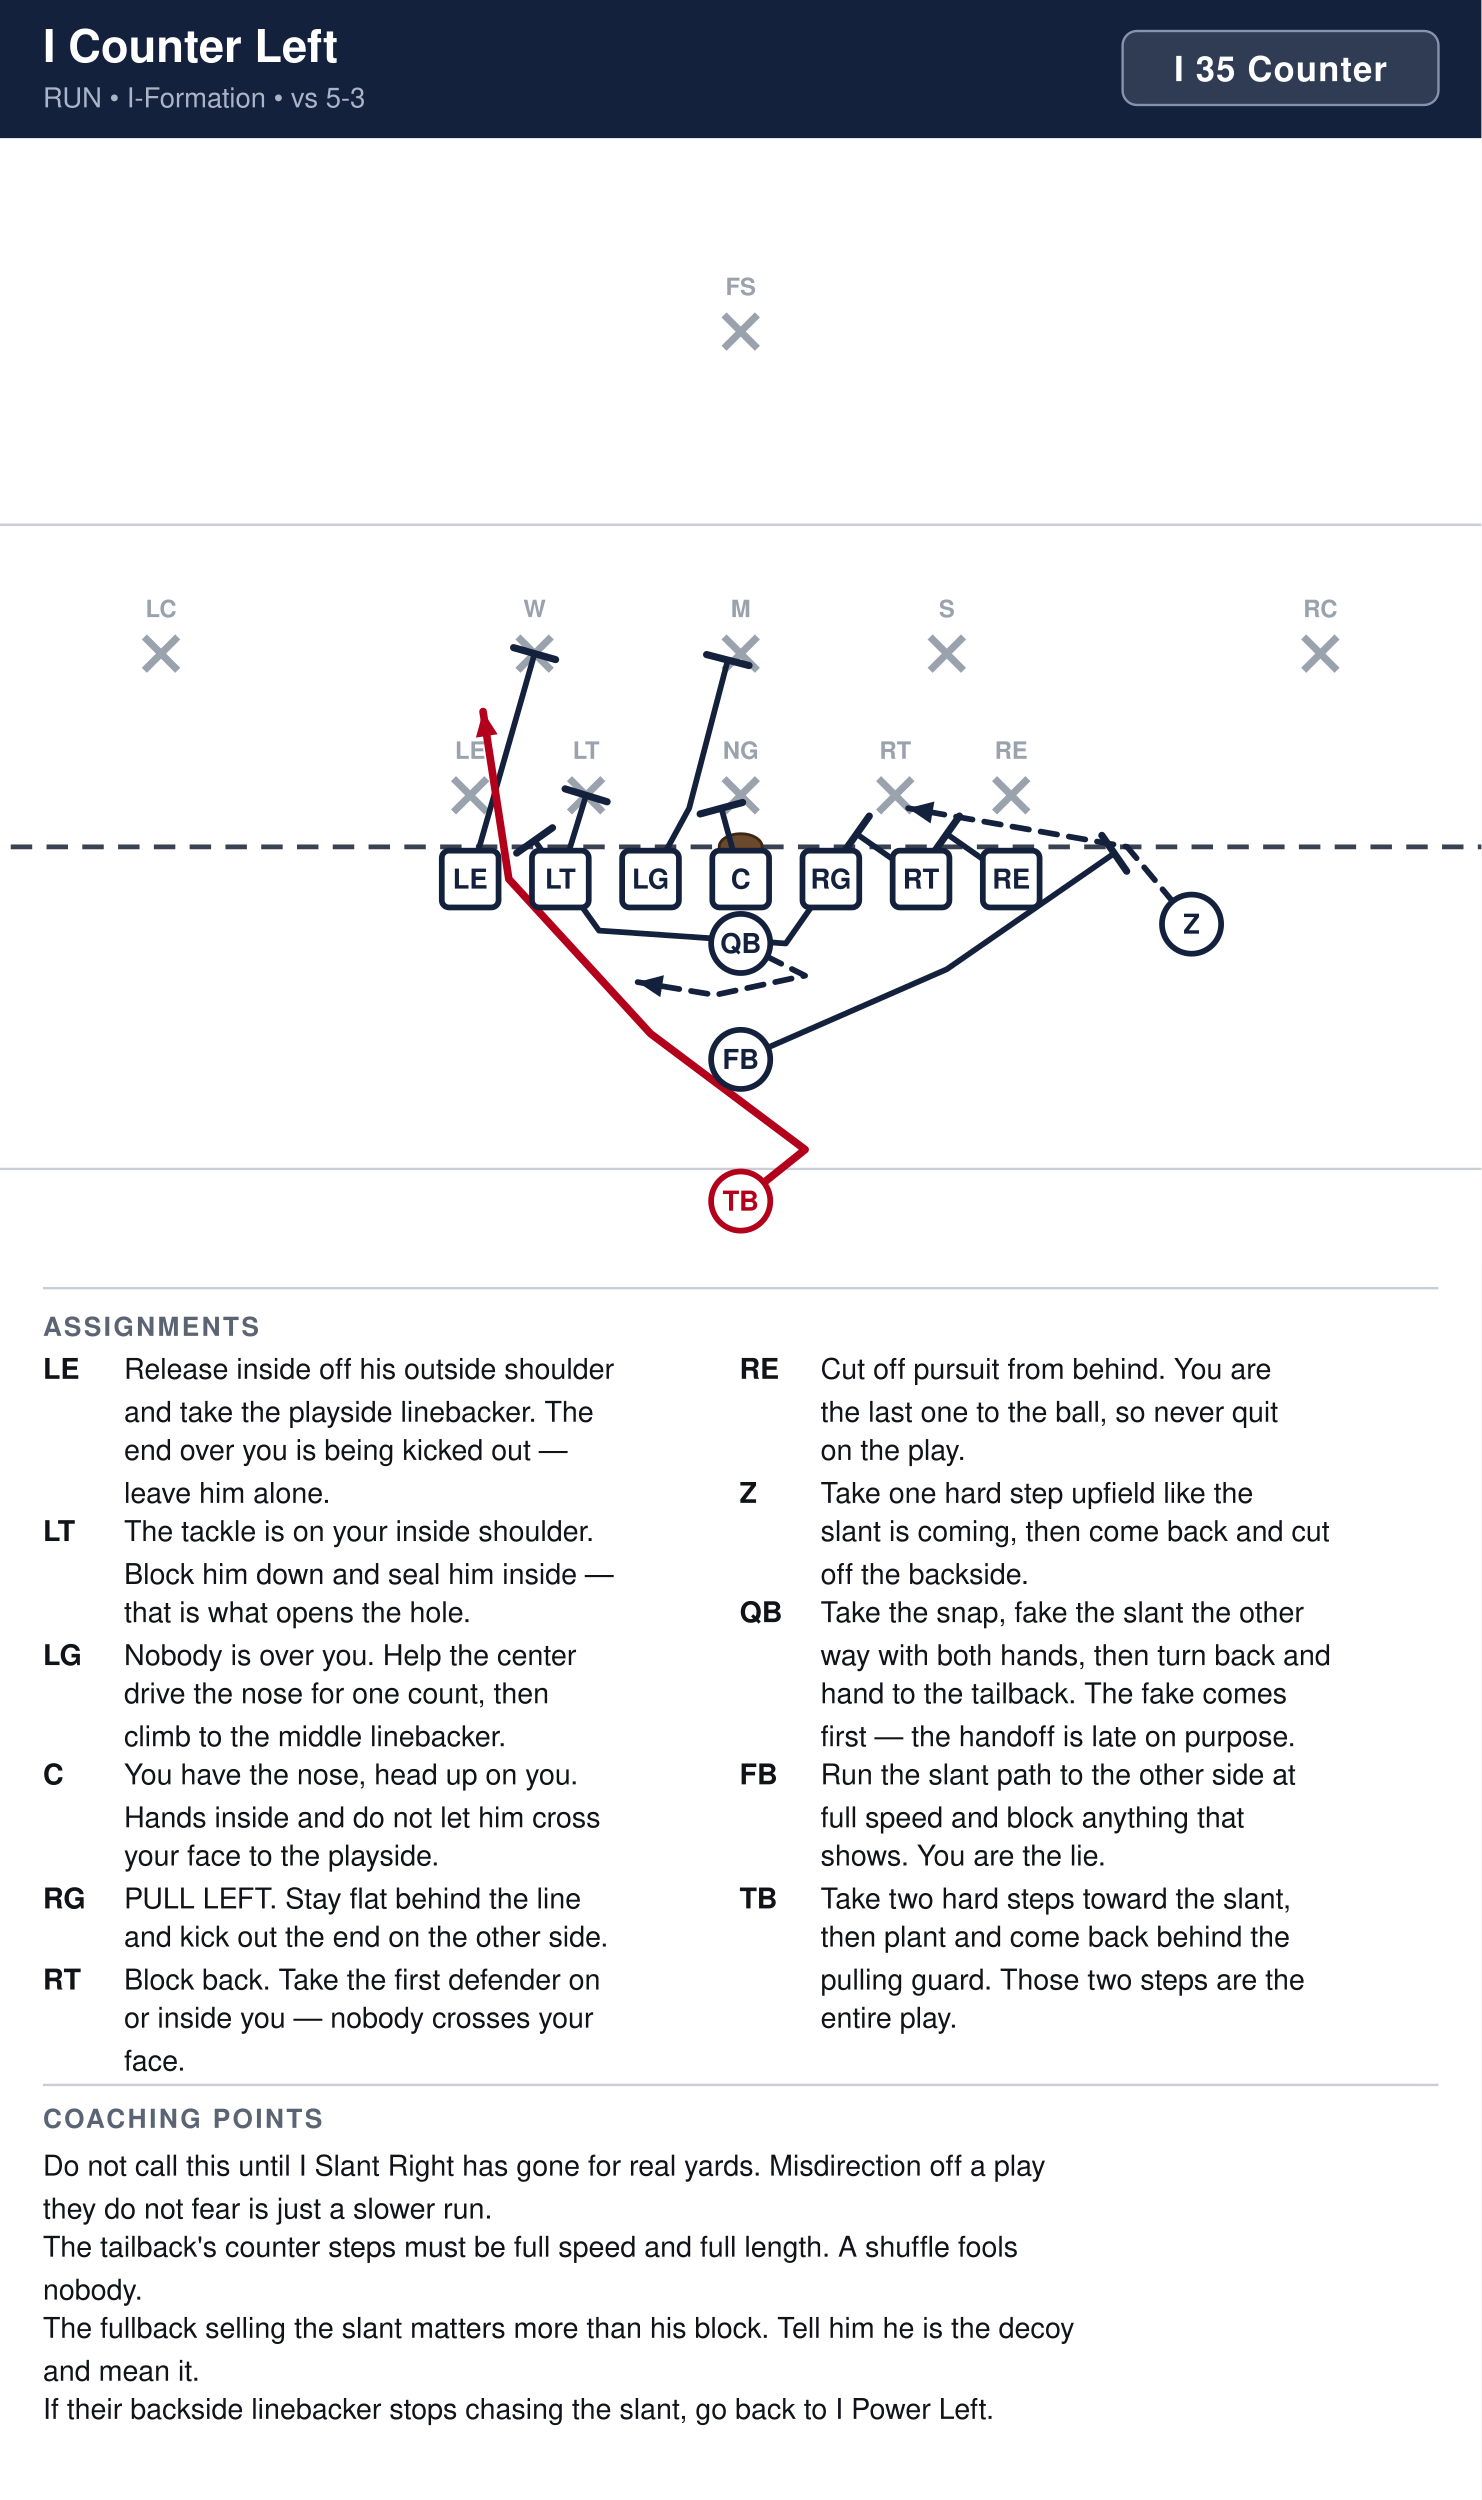
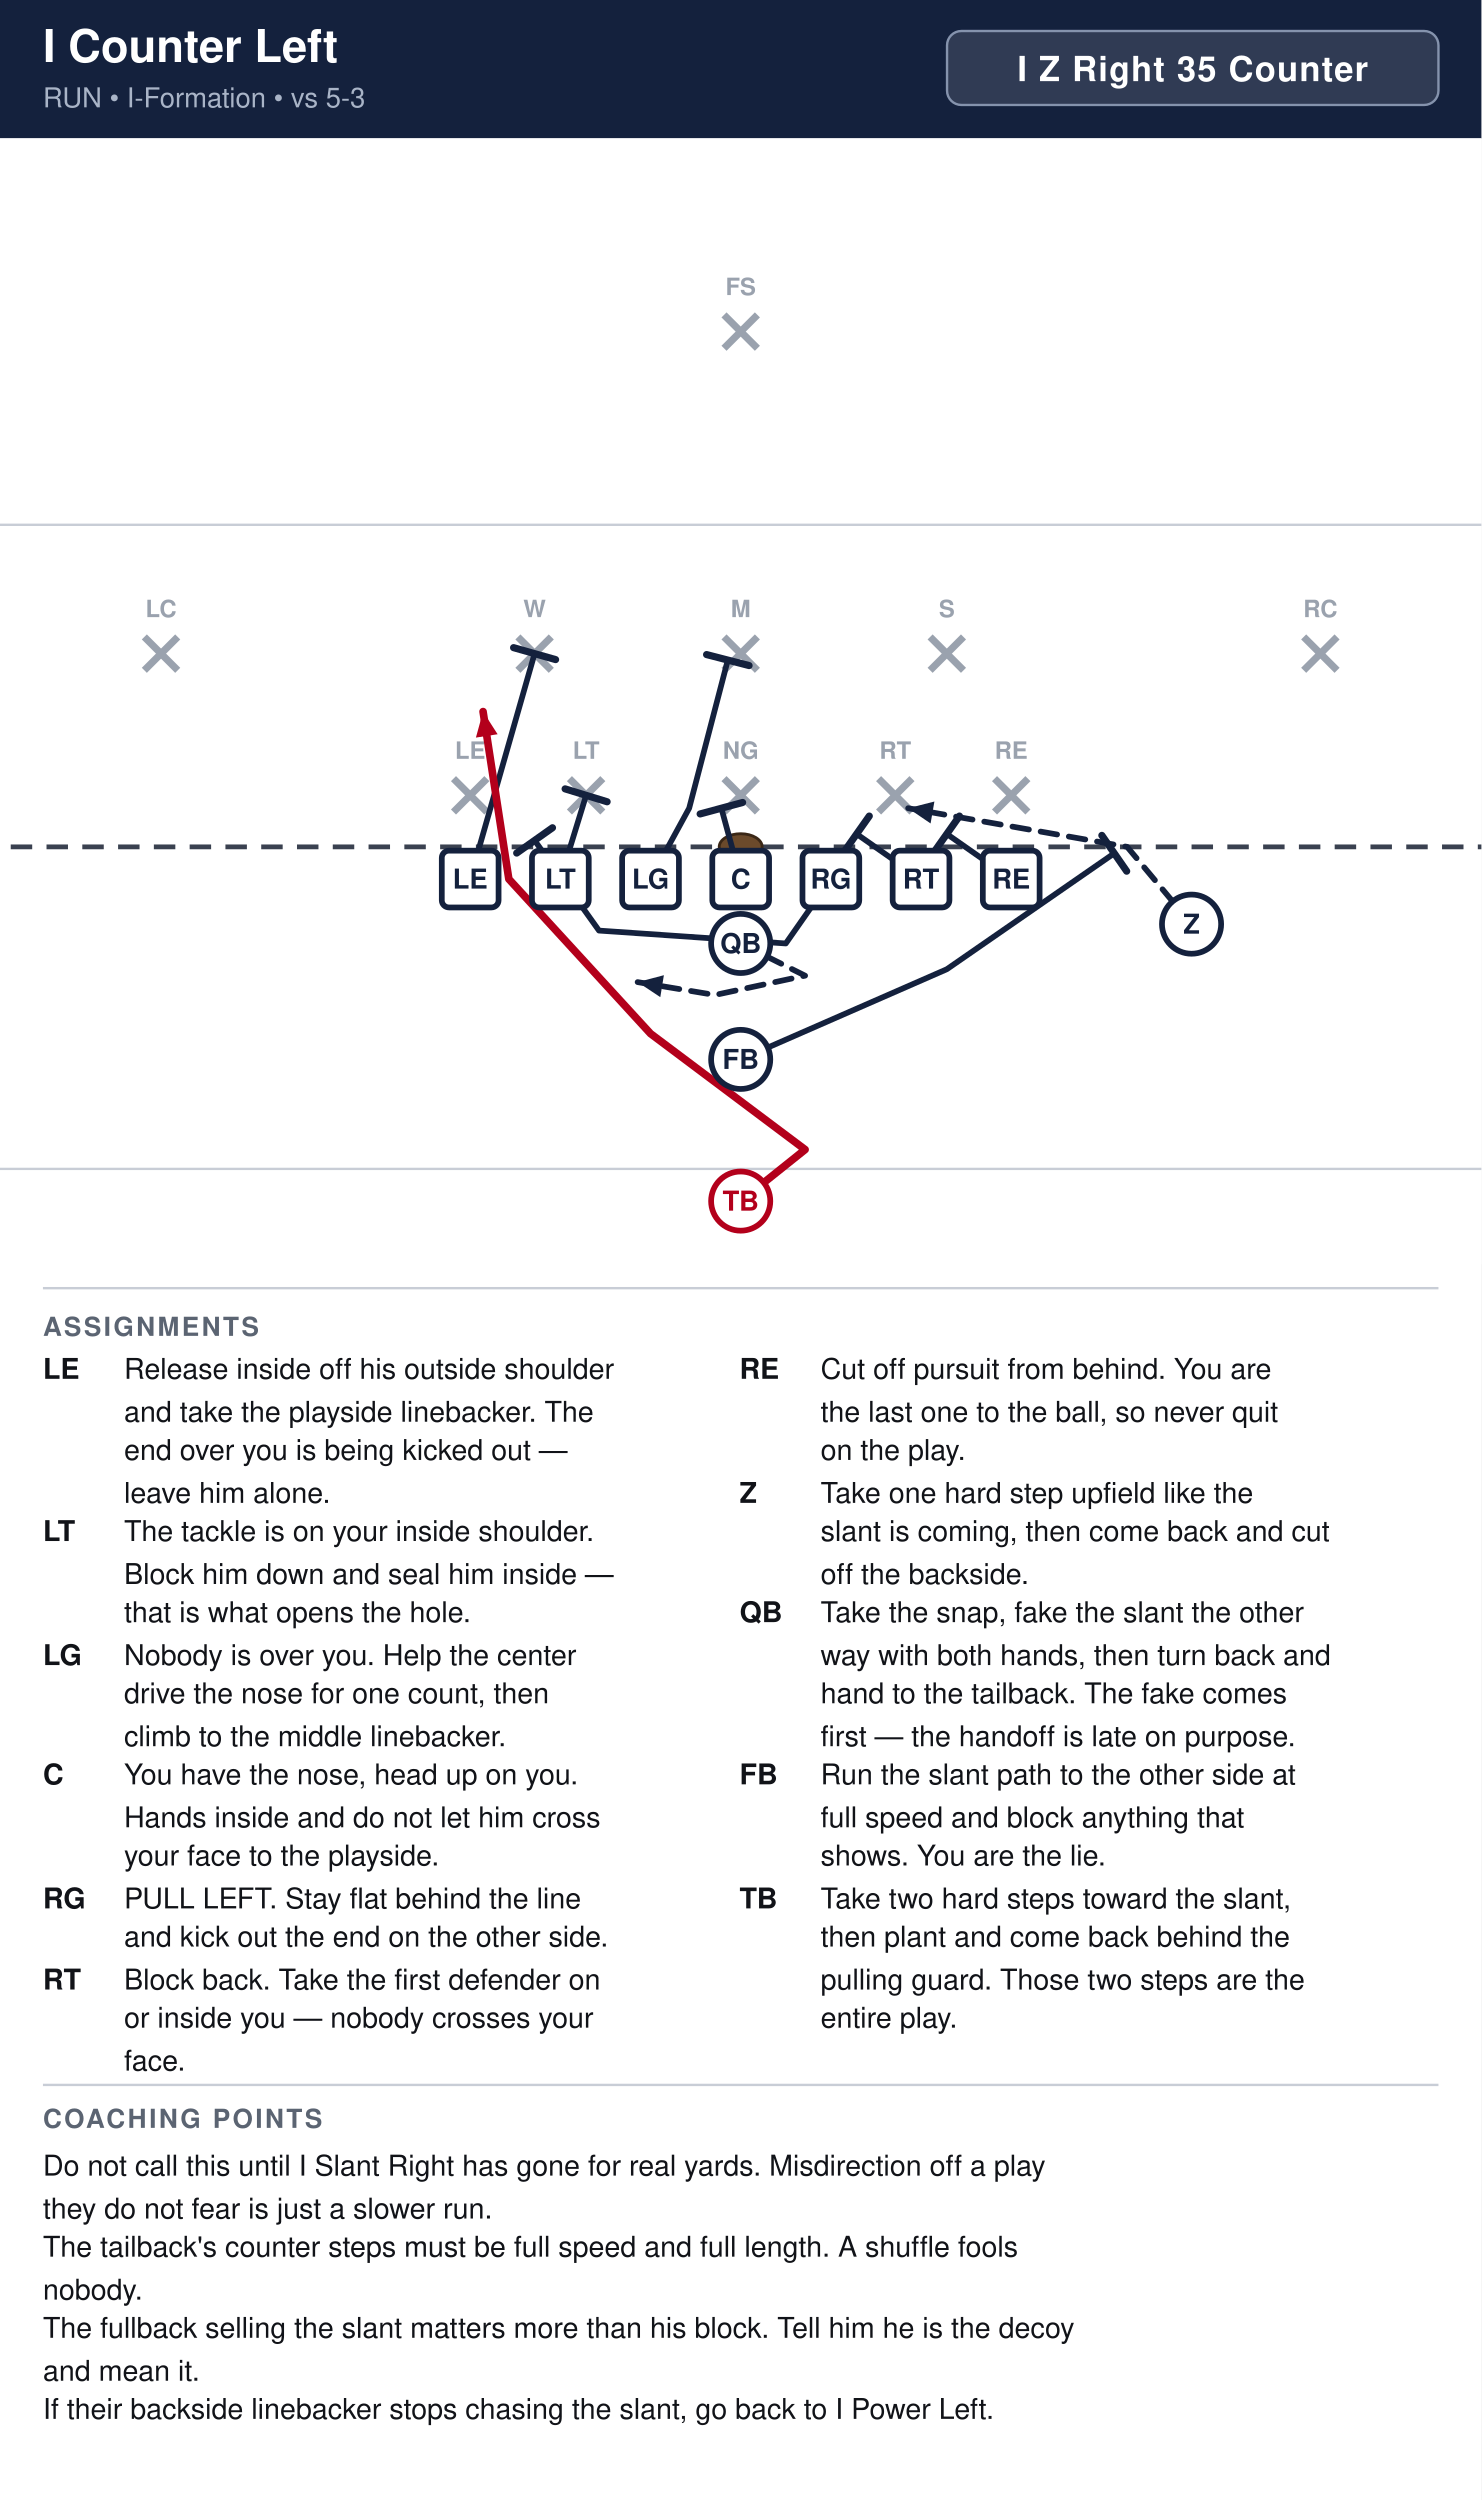
<svg xmlns="http://www.w3.org/2000/svg" width="621" height="1048" viewBox="0 0 621 1048" font-family="Segoe UI, Helvetica, Arial, sans-serif">
  <rect width="100%" height="100%" fill="#ffffff" />
  <rect x="0" y="0" width="621" height="58" fill="#14213d" />
  <text x="18" y="26" font-size="19" font-weight="700" fill="#ffffff">I Counter Left</text>
  <text x="18" y="45" font-size="11.5" fill="#a9b4c7">RUN  •  I-Formation  •  vs 5-3</text>
-   <rect x="470.6" y="13" width="132.4" height="31" rx="6" fill="#ffffff" fill-opacity="0.12" stroke="#8593ad" stroke-width="1" />
-   <text x="536.8" y="34" text-anchor="middle" font-size="14.5" font-weight="700" fill="#ffffff" letter-spacing="0.5">I 35 Counter</text>
+   <rect x="397.0" y="13" width="206.0" height="31" rx="6" fill="#ffffff" fill-opacity="0.12" stroke="#8593ad" stroke-width="1" />
+   <text x="500.0" y="34" text-anchor="middle" font-size="14.5" font-weight="700" fill="#ffffff" letter-spacing="0.5">I Z Right 35 Counter</text>
  <clipPath id="fieldclip">
    <rect x="0" y="58" width="621" height="472" />
  </clipPath>
  <g clip-path="url(#fieldclip)">
    <g transform="translate(-40.5,31.0)">
      <rect x="0" y="0" width="702" height="513" fill="#ffffff" />
      <line x1="0" y1="459.0" x2="702" y2="459.0" stroke="#c8cdd6" stroke-width="1" />
      <line x1="0" y1="189.0" x2="702" y2="189.0" stroke="#c8cdd6" stroke-width="1" />
      <line x1="0" y1="324.0" x2="702" y2="324.0" stroke="#3a4150" stroke-width="2" stroke-dasharray="9 6" />
      <ellipse cx="351.0" cy="324.0" rx="9" ry="5.5" fill="#6b4a2b" stroke="#3a2716" stroke-width="1.2" />
      <line x1="230.6" y1="295.4" x2="244.6" y2="309.4" stroke="#9aa2ae" stroke-width="3" />
      <line x1="244.6" y1="295.4" x2="230.6" y2="309.4" stroke="#9aa2ae" stroke-width="3" />
      <text x="237.6" y="287.1" text-anchor="middle" font-size="10" fill="#9aa2ae" font-weight="600">LE</text>
      <line x1="279.2" y1="295.4" x2="293.2" y2="309.4" stroke="#9aa2ae" stroke-width="3" />
      <line x1="293.2" y1="295.4" x2="279.2" y2="309.4" stroke="#9aa2ae" stroke-width="3" />
      <text x="286.2" y="287.1" text-anchor="middle" font-size="10" fill="#9aa2ae" font-weight="600">LT</text>
      <line x1="344.0" y1="295.4" x2="358.0" y2="309.4" stroke="#9aa2ae" stroke-width="3" />
      <line x1="358.0" y1="295.4" x2="344.0" y2="309.4" stroke="#9aa2ae" stroke-width="3" />
      <text x="351.0" y="287.1" text-anchor="middle" font-size="10" fill="#9aa2ae" font-weight="600">NG</text>
      <line x1="408.8" y1="295.4" x2="422.8" y2="309.4" stroke="#9aa2ae" stroke-width="3" />
      <line x1="422.8" y1="295.4" x2="408.8" y2="309.4" stroke="#9aa2ae" stroke-width="3" />
      <text x="415.8" y="287.1" text-anchor="middle" font-size="10" fill="#9aa2ae" font-weight="600">RT</text>
      <line x1="457.4" y1="295.4" x2="471.4" y2="309.4" stroke="#9aa2ae" stroke-width="3" />
      <line x1="471.4" y1="295.4" x2="457.4" y2="309.4" stroke="#9aa2ae" stroke-width="3" />
      <text x="464.4" y="287.1" text-anchor="middle" font-size="10" fill="#9aa2ae" font-weight="600">RE</text>
      <line x1="257.6" y1="236.0" x2="271.6" y2="250.0" stroke="#9aa2ae" stroke-width="3" />
      <line x1="271.6" y1="236.0" x2="257.6" y2="250.0" stroke="#9aa2ae" stroke-width="3" />
      <text x="264.6" y="227.7" text-anchor="middle" font-size="10" fill="#9aa2ae" font-weight="600">W</text>
      <line x1="344.0" y1="236.0" x2="358.0" y2="250.0" stroke="#9aa2ae" stroke-width="3" />
      <line x1="358.0" y1="236.0" x2="344.0" y2="250.0" stroke="#9aa2ae" stroke-width="3" />
      <text x="351.0" y="227.7" text-anchor="middle" font-size="10" fill="#9aa2ae" font-weight="600">M</text>
      <line x1="430.4" y1="236.0" x2="444.4" y2="250.0" stroke="#9aa2ae" stroke-width="3" />
      <line x1="444.4" y1="236.0" x2="430.4" y2="250.0" stroke="#9aa2ae" stroke-width="3" />
      <text x="437.4" y="227.7" text-anchor="middle" font-size="10" fill="#9aa2ae" font-weight="600">S</text>
      <line x1="101.0" y1="236.0" x2="115.0" y2="250.0" stroke="#9aa2ae" stroke-width="3" />
      <line x1="115.0" y1="236.0" x2="101.0" y2="250.0" stroke="#9aa2ae" stroke-width="3" />
      <text x="108.0" y="227.7" text-anchor="middle" font-size="10" fill="#9aa2ae" font-weight="600">LC</text>
      <line x1="587.0" y1="236.0" x2="601.0" y2="250.0" stroke="#9aa2ae" stroke-width="3" />
      <line x1="601.0" y1="236.0" x2="587.0" y2="250.0" stroke="#9aa2ae" stroke-width="3" />
      <text x="594.0" y="227.7" text-anchor="middle" font-size="10" fill="#9aa2ae" font-weight="600">RC</text>
      <line x1="344.0" y1="101.0" x2="358.0" y2="115.0" stroke="#9aa2ae" stroke-width="3" />
      <line x1="358.0" y1="101.0" x2="344.0" y2="115.0" stroke="#9aa2ae" stroke-width="3" />
      <text x="351.0" y="92.7" text-anchor="middle" font-size="10" fill="#9aa2ae" font-weight="600">FS</text>
      <path d="M464.4,337.5 L437.4,318.6" fill="none" stroke="#14213d" stroke-width="2.4" stroke-linecap="round" stroke-linejoin="round" />
      <line x1="432.1" y1="326.1" x2="442.7" y2="311.1" stroke="#14213d" stroke-width="3.0" stroke-linecap="round" />
      <path d="M426.6,337.5 L399.6,318.6" fill="none" stroke="#14213d" stroke-width="2.4" stroke-linecap="round" stroke-linejoin="round" />
      <line x1="394.3" y1="326.1" x2="404.9" y2="311.1" stroke="#14213d" stroke-width="3.0" stroke-linecap="round" />
      <path d="M388.8,337.5 L369.9,364.5 L291.6,359.1 L264.6,321.3" fill="none" stroke="#14213d" stroke-width="2.4" stroke-linecap="round" stroke-linejoin="round" />
      <line x1="257.1" y1="326.6" x2="272.1" y2="316.0" stroke="#14213d" stroke-width="3.0" stroke-linecap="round" />
      <path d="M351.0,337.5 L342.9,307.8" fill="none" stroke="#14213d" stroke-width="2.4" stroke-linecap="round" stroke-linejoin="round" />
      <line x1="334.0" y1="310.2" x2="351.8" y2="305.4" stroke="#14213d" stroke-width="3.0" stroke-linecap="round" />
      <path d="M313.2,337.5 L329.4,307.8 L345.6,245.7" fill="none" stroke="#14213d" stroke-width="2.4" stroke-linecap="round" stroke-linejoin="round" />
      <line x1="336.7" y1="243.4" x2="354.5" y2="248.0" stroke="#14213d" stroke-width="3.0" stroke-linecap="round" />
      <path d="M275.4,337.5 L286.2,302.4" fill="none" stroke="#14213d" stroke-width="2.4" stroke-linecap="round" stroke-linejoin="round" />
      <line x1="277.4" y1="299.7" x2="295.0" y2="305.1" stroke="#14213d" stroke-width="3.0" stroke-linecap="round" />
      <path d="M237.6,337.5 L264.6,243.0" fill="none" stroke="#14213d" stroke-width="2.4" stroke-linecap="round" stroke-linejoin="round" />
      <line x1="255.8" y1="240.5" x2="273.4" y2="245.5" stroke="#14213d" stroke-width="3.0" stroke-linecap="round" />
      <path d="M540.0,356.4 L513.0,324.0 L421.2,307.8" fill="none" stroke="#14213d" stroke-width="2.4" stroke-linecap="round" stroke-linejoin="round" stroke-dasharray="7 5" />
      <polygon points="421.2,307.8 432.2,305.0 430.6,314.2" fill="#14213d" />
      <path d="M351.0,364.5 L378.0,378.0 L340.2,386.1 L307.8,380.7" fill="none" stroke="#14213d" stroke-width="2.4" stroke-linecap="round" stroke-linejoin="round" stroke-dasharray="7 5" />
      <polygon points="307.8,380.7 318.8,377.8 317.3,387.0" fill="#14213d" />
      <path d="M351.0,413.1 L437.4,375.3 L507.6,326.7" fill="none" stroke="#14213d" stroke-width="2.4" stroke-linecap="round" stroke-linejoin="round" />
      <line x1="502.4" y1="319.2" x2="512.8" y2="334.2" stroke="#14213d" stroke-width="3.0" stroke-linecap="round" />
      <path d="M351.0,472.5 L378.0,450.9 L313.2,402.3 L253.8,337.5 L243.0,267.3" fill="none" stroke="#b3001b" stroke-width="3.2" stroke-linecap="round" stroke-linejoin="round" />
      <polygon points="243.0,267.3 249.1,276.8 240.0,278.2" fill="#b3001b" />
      <rect x="225.7" y="325.6" width="23.8" height="23.8" rx="3" fill="#ffffff" stroke="#14213d" stroke-width="2.4" />
      <text x="237.6" y="341.5" text-anchor="middle" font-size="11.5" font-weight="700" fill="#14213d">LE</text>
      <rect x="263.5" y="325.6" width="23.8" height="23.8" rx="3" fill="#ffffff" stroke="#14213d" stroke-width="2.4" />
      <text x="275.4" y="341.5" text-anchor="middle" font-size="11.5" font-weight="700" fill="#14213d">LT</text>
      <rect x="301.3" y="325.6" width="23.8" height="23.8" rx="3" fill="#ffffff" stroke="#14213d" stroke-width="2.4" />
      <text x="313.2" y="341.5" text-anchor="middle" font-size="11.5" font-weight="700" fill="#14213d">LG</text>
      <rect x="339.1" y="325.6" width="23.8" height="23.8" rx="3" fill="#ffffff" stroke="#14213d" stroke-width="2.4" />
      <text x="351.0" y="341.5" text-anchor="middle" font-size="11.5" font-weight="700" fill="#14213d">C</text>
      <rect x="376.9" y="325.6" width="23.8" height="23.8" rx="3" fill="#ffffff" stroke="#14213d" stroke-width="2.4" />
      <text x="388.8" y="341.5" text-anchor="middle" font-size="11.5" font-weight="700" fill="#14213d">RG</text>
      <rect x="414.7" y="325.6" width="23.8" height="23.8" rx="3" fill="#ffffff" stroke="#14213d" stroke-width="2.4" />
      <text x="426.6" y="341.5" text-anchor="middle" font-size="11.5" font-weight="700" fill="#14213d">RT</text>
      <rect x="452.5" y="325.6" width="23.8" height="23.8" rx="3" fill="#ffffff" stroke="#14213d" stroke-width="2.4" />
      <text x="464.4" y="341.5" text-anchor="middle" font-size="11.5" font-weight="700" fill="#14213d">RE</text>
      <circle cx="540.0" cy="356.4" r="12.4" fill="#ffffff" stroke="#14213d" stroke-width="2.4" />
      <text x="540.0" y="360.4" text-anchor="middle" font-size="11.5" font-weight="700" fill="#14213d">Z</text>
      <circle cx="351.0" cy="364.5" r="12.4" fill="#ffffff" stroke="#14213d" stroke-width="2.4" />
      <text x="351.0" y="368.5" text-anchor="middle" font-size="11.5" font-weight="700" fill="#14213d">QB</text>
      <circle cx="351.0" cy="413.1" r="12.4" fill="#ffffff" stroke="#14213d" stroke-width="2.4" />
      <text x="351.0" y="417.1" text-anchor="middle" font-size="11.5" font-weight="700" fill="#14213d">FB</text>
      <circle cx="351.0" cy="472.5" r="12.4" fill="#ffffff" stroke="#b3001b" stroke-width="2.4" />
      <text x="351.0" y="476.5" text-anchor="middle" font-size="11.5" font-weight="700" fill="#b3001b">TB</text>
    </g>
  </g>
  <line x1="18" y1="540" x2="603" y2="540" stroke="#c8cdd6" stroke-width="1" />
  <text x="18" y="560" font-size="11" font-weight="700" fill="#5b6472" letter-spacing="1">ASSIGNMENTS</text>
  <text x="18" y="578" font-size="12" font-weight="700" fill="#111318">LE</text>
  <text x="52" y="578" font-size="12" fill="#111318">Release inside off his outside shoulder</text>
  <text x="52" y="596" font-size="12" fill="#111318">and take the playside linebacker. The</text>
  <text x="52" y="612" font-size="12" fill="#111318">end over you is being kicked out —</text>
  <text x="52" y="630" font-size="12" fill="#111318">leave him alone.</text>
  <text x="18" y="646" font-size="12" font-weight="700" fill="#111318">LT</text>
  <text x="52" y="646" font-size="12" fill="#111318">The tackle is on your inside shoulder.</text>
  <text x="52" y="664" font-size="12" fill="#111318">Block him down and seal him inside —</text>
  <text x="52" y="680" font-size="12" fill="#111318">that is what opens the hole.</text>
  <text x="18" y="698" font-size="12" font-weight="700" fill="#111318">LG</text>
  <text x="52" y="698" font-size="12" fill="#111318">Nobody is over you. Help the center</text>
  <text x="52" y="714" font-size="12" fill="#111318">drive the nose for one count, then</text>
  <text x="52" y="732" font-size="12" fill="#111318">climb to the middle linebacker.</text>
  <text x="18" y="748" font-size="12" font-weight="700" fill="#111318">C</text>
  <text x="52" y="748" font-size="12" fill="#111318">You have the nose, head up on you.</text>
  <text x="52" y="766" font-size="12" fill="#111318">Hands inside and do not let him cross</text>
  <text x="52" y="782" font-size="12" fill="#111318">your face to the playside.</text>
  <text x="18" y="800" font-size="12" font-weight="700" fill="#111318">RG</text>
  <text x="52" y="800" font-size="12" fill="#111318">PULL LEFT. Stay flat behind the line</text>
  <text x="52" y="816" font-size="12" fill="#111318">and kick out the end on the other side.</text>
  <text x="18" y="834" font-size="12" font-weight="700" fill="#111318">RT</text>
  <text x="52" y="834" font-size="12" fill="#111318">Block back. Take the first defender on</text>
  <text x="52" y="850" font-size="12" fill="#111318">or inside you — nobody crosses your</text>
  <text x="52" y="868" font-size="12" fill="#111318">face.</text>
  <text x="310" y="578" font-size="12" font-weight="700" fill="#111318">RE</text>
  <text x="344" y="578" font-size="12" fill="#111318">Cut off pursuit from behind. You are</text>
  <text x="344" y="596" font-size="12" fill="#111318">the last one to the ball, so never quit</text>
  <text x="344" y="612" font-size="12" fill="#111318">on the play.</text>
  <text x="310" y="630" font-size="12" font-weight="700" fill="#111318">Z</text>
  <text x="344" y="630" font-size="12" fill="#111318">Take one hard step upfield like the</text>
  <text x="344" y="646" font-size="12" fill="#111318">slant is coming, then come back and cut</text>
  <text x="344" y="664" font-size="12" fill="#111318">off the backside.</text>
  <text x="310" y="680" font-size="12" font-weight="700" fill="#111318">QB</text>
  <text x="344" y="680" font-size="12" fill="#111318">Take the snap, fake the slant the other</text>
  <text x="344" y="698" font-size="12" fill="#111318">way with both hands, then turn back and</text>
  <text x="344" y="714" font-size="12" fill="#111318">hand to the tailback. The fake comes</text>
  <text x="344" y="732" font-size="12" fill="#111318">first — the handoff is late on purpose.</text>
  <text x="310" y="748" font-size="12" font-weight="700" fill="#111318">FB</text>
  <text x="344" y="748" font-size="12" fill="#111318">Run the slant path to the other side at</text>
  <text x="344" y="766" font-size="12" fill="#111318">full speed and block anything that</text>
  <text x="344" y="782" font-size="12" fill="#111318">shows. You are the lie.</text>
  <text x="310" y="800" font-size="12" font-weight="700" fill="#111318">TB</text>
  <text x="344" y="800" font-size="12" fill="#111318">Take two hard steps toward the slant,</text>
  <text x="344" y="816" font-size="12" fill="#111318">then plant and come back behind the</text>
  <text x="344" y="834" font-size="12" fill="#111318">pulling guard. Those two steps are the</text>
  <text x="344" y="850" font-size="12" fill="#111318">entire play.</text>
  <line x1="18" y1="874" x2="603" y2="874" stroke="#c8cdd6" stroke-width="1" />
  <text x="18" y="892" font-size="11" font-weight="700" fill="#5b6472" letter-spacing="1">COACHING POINTS</text>
  <text x="18" y="912" font-size="12" fill="#111318">Do not call this until I Slant Right has gone for real yards. Misdirection off a play</text>
  <text x="18" y="930" font-size="12" fill="#111318">they do not fear is just a slower run.</text>
  <text x="18" y="946" font-size="12" fill="#111318">The tailback's counter steps must be full speed and full length. A shuffle fools</text>
  <text x="18" y="964" font-size="12" fill="#111318">nobody.</text>
  <text x="18" y="980" font-size="12" fill="#111318">The fullback selling the slant matters more than his block. Tell him he is the decoy</text>
  <text x="18" y="998" font-size="12" fill="#111318">and mean it.</text>
  <text x="18" y="1014" font-size="12" fill="#111318">If their backside linebacker stops chasing the slant, go back to I Power Left.</text>
</svg>
